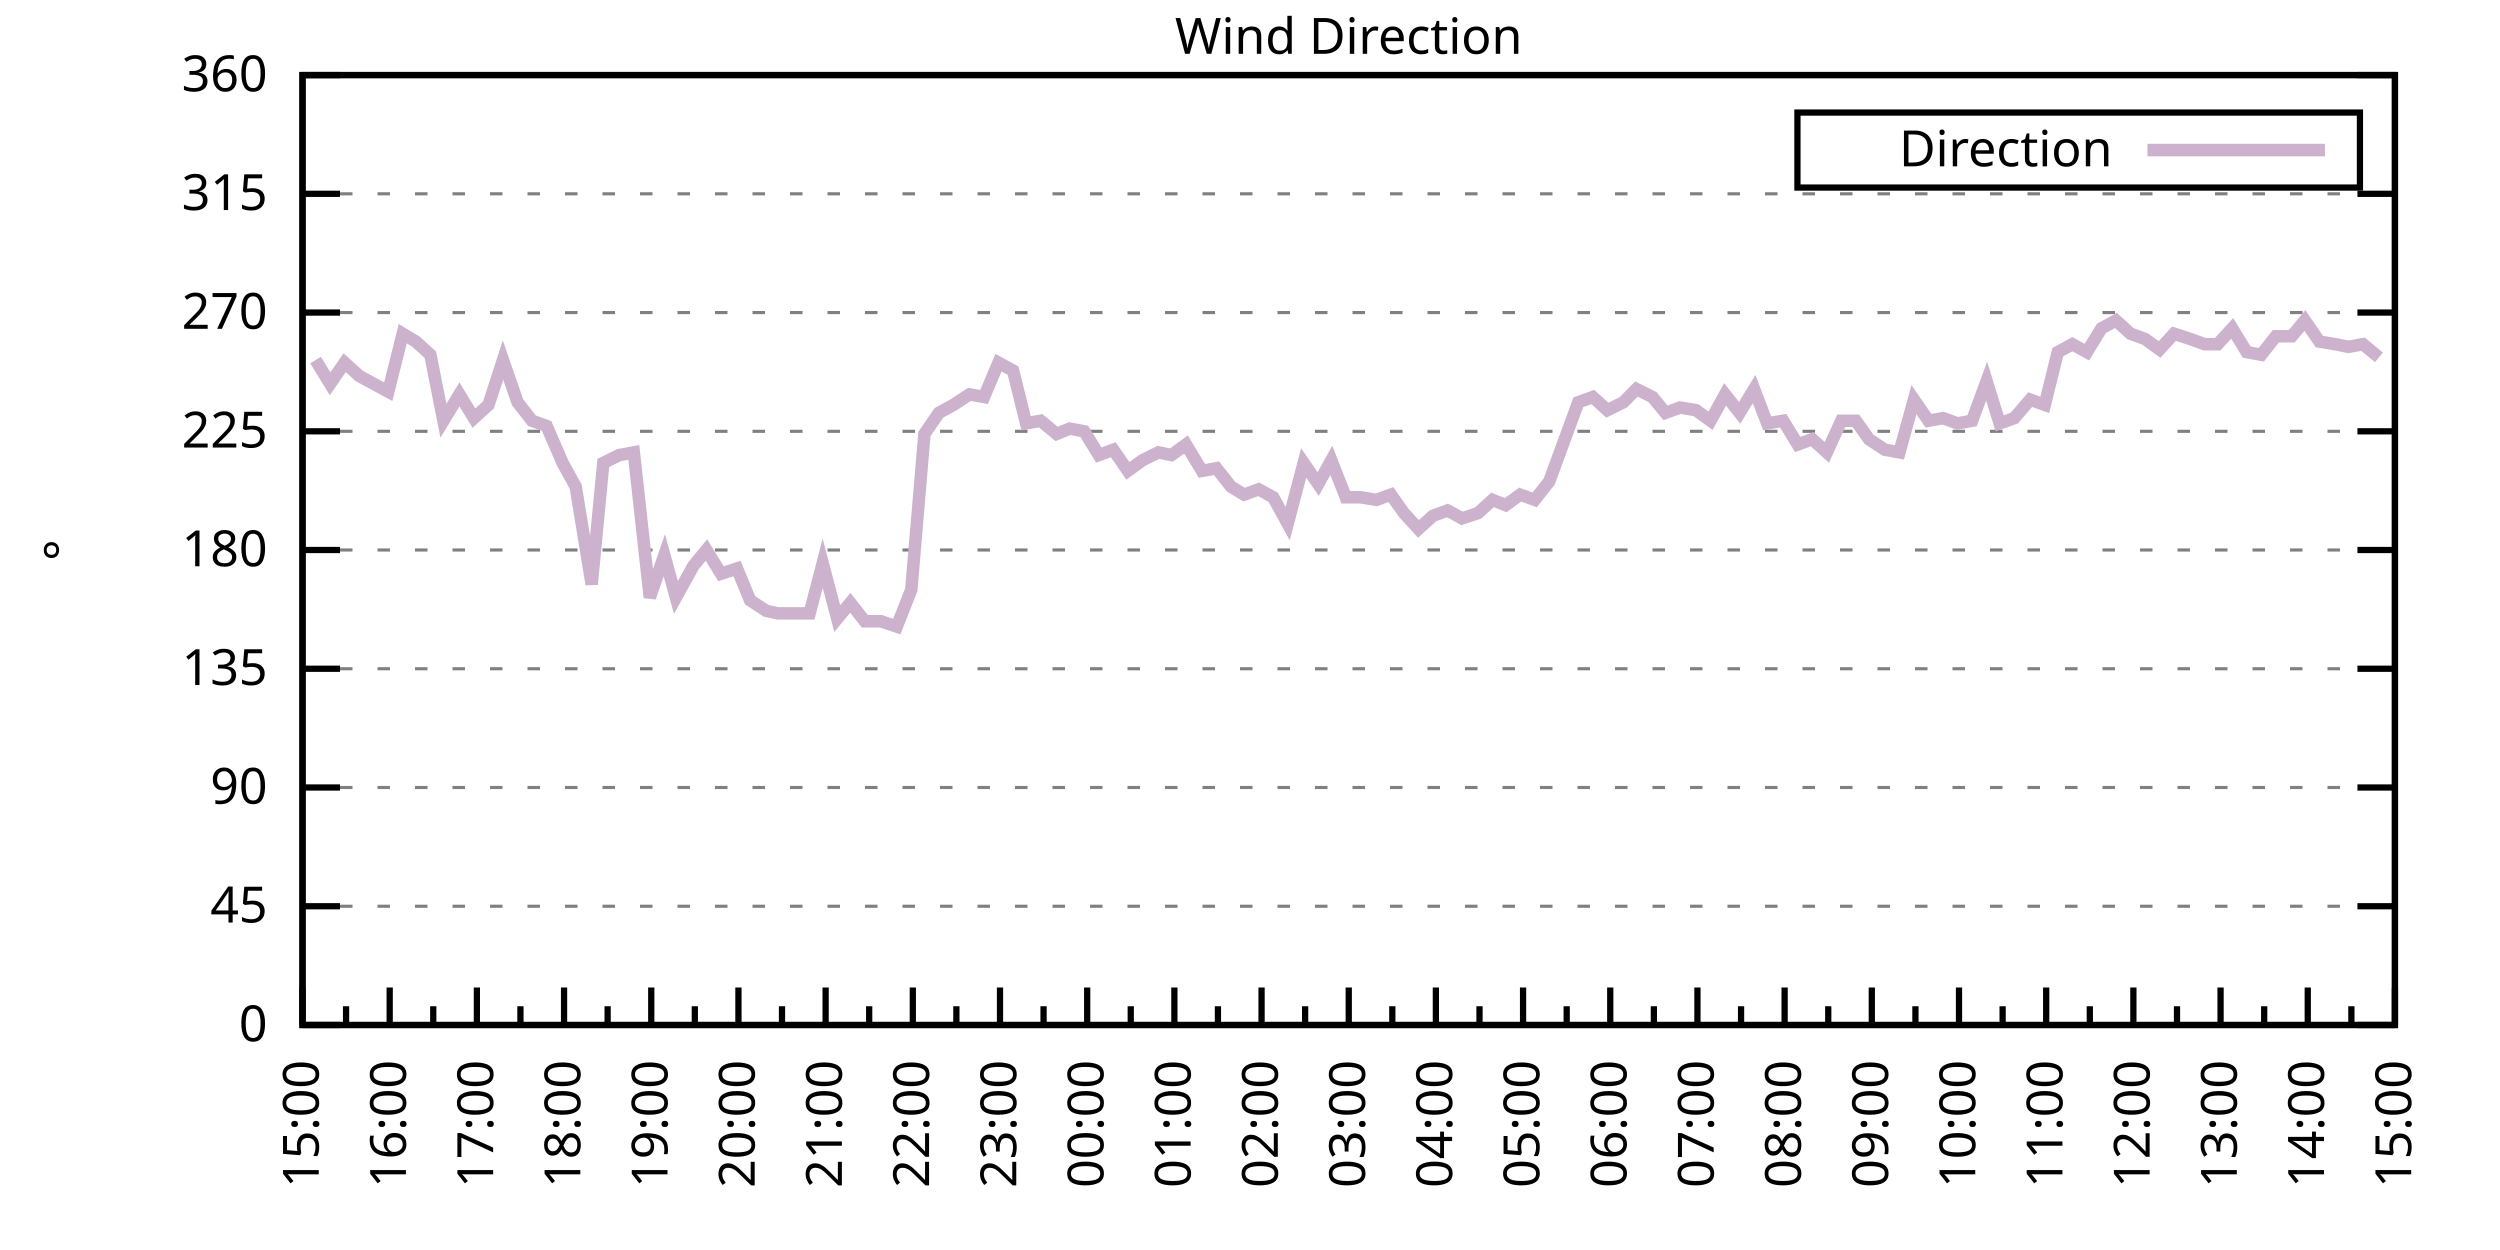
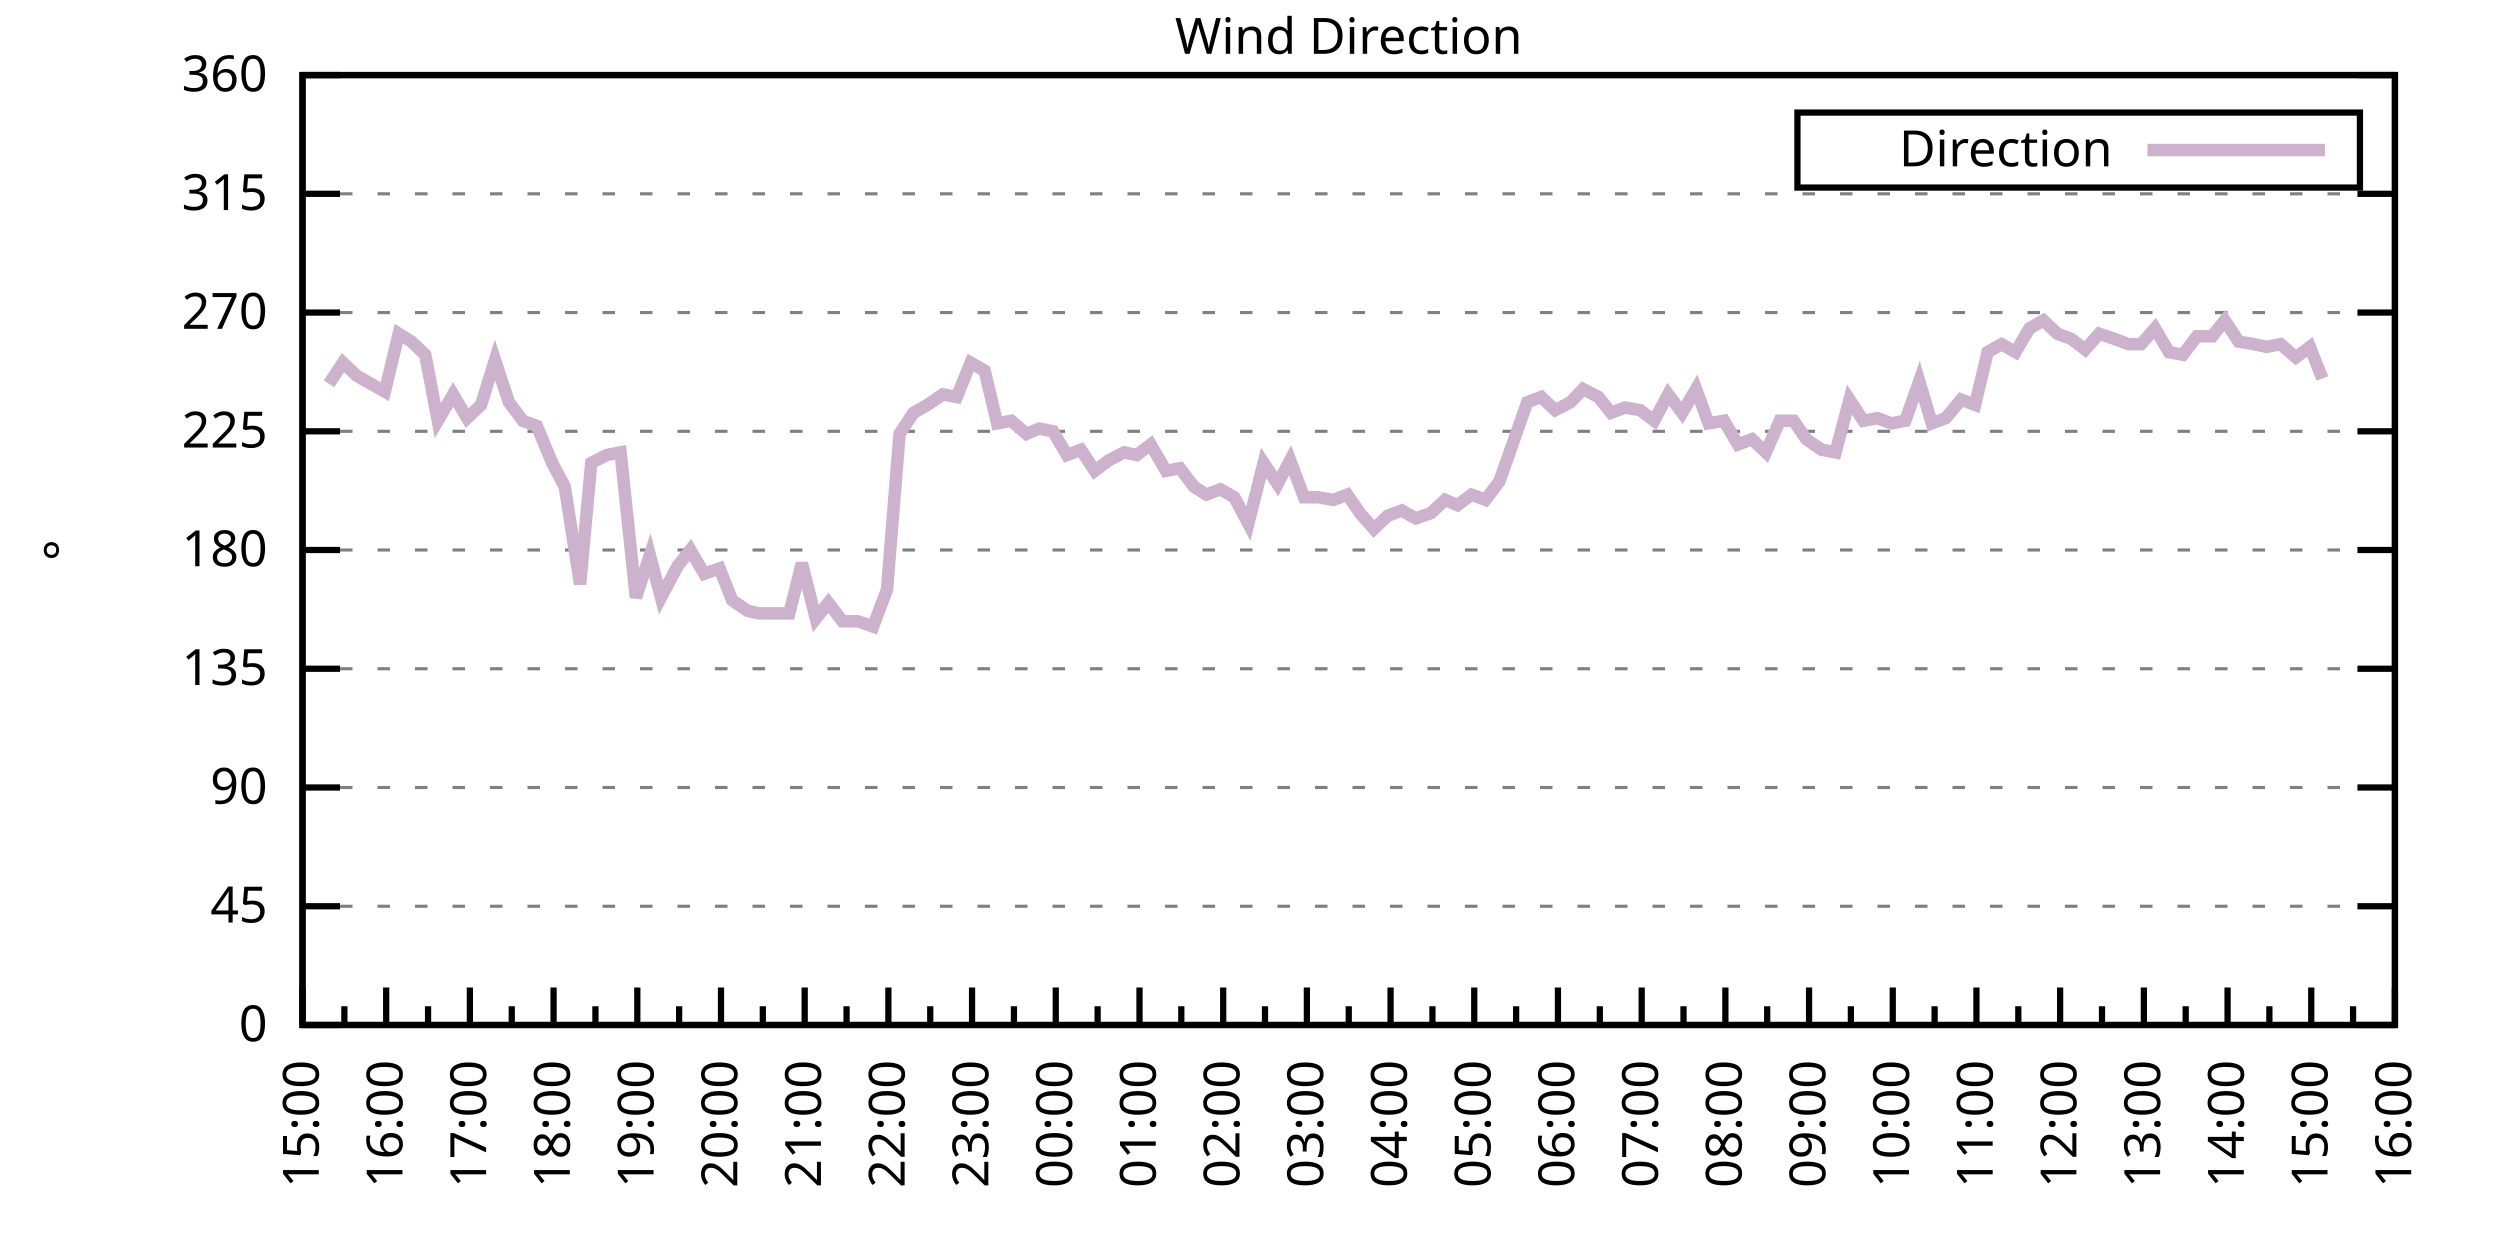
<svg xmlns="http://www.w3.org/2000/svg" xmlns:xlink="http://www.w3.org/1999/xlink" width="400" height="200" viewBox="0 0 400 200">
  <g id="gnuplot_canvas">
    <rect x="0" y="0" width="400" height="200" fill="none" />
    <defs>
      <circle id="gpDot" r="0.5" stroke-width="0.5" stroke="currentColor" />
      <path id="gpPt0" stroke-width="0.333" stroke="currentColor" d="M-1,0 h2 M0,-1 v2" />
      <path id="gpPt1" stroke-width="0.333" stroke="currentColor" d="M-1,-1 L1,1 M1,-1 L-1,1" />
      <path id="gpPt2" stroke-width="0.333" stroke="currentColor" d="M-1,0 L1,0 M0,-1 L0,1 M-1,-1 L1,1 M-1,1 L1,-1" />
      <rect id="gpPt3" stroke-width="0.333" stroke="currentColor" x="-1" y="-1" width="2" height="2" />
      <rect id="gpPt4" stroke-width="0.333" stroke="currentColor" fill="currentColor" x="-1" y="-1" width="2" height="2" />
      <circle id="gpPt5" stroke-width="0.333" stroke="currentColor" cx="0" cy="0" r="1" />
      <use xlink:href="#gpPt5" id="gpPt6" fill="currentColor" stroke="none" />
      <path id="gpPt7" stroke-width="0.333" stroke="currentColor" d="M0,-1.33 L-1.33,0.67 L1.33,0.67 z" />
      <use xlink:href="#gpPt7" id="gpPt8" fill="currentColor" stroke="none" />
      <use xlink:href="#gpPt7" id="gpPt9" stroke="currentColor" transform="rotate(180)" />
      <use xlink:href="#gpPt9" id="gpPt10" fill="currentColor" stroke="none" />
      <use xlink:href="#gpPt3" id="gpPt11" stroke="currentColor" transform="rotate(45)" />
      <use xlink:href="#gpPt11" id="gpPt12" fill="currentColor" stroke="none" />
      <path id="gpPt13" stroke-width="0.333" stroke="currentColor" d="M0,1.330 L1.265,0.411 L0.782,-1.067 L-0.782,-1.076 L-1.265,0.411 z" />
      <use xlink:href="#gpPt13" id="gpPt14" fill="currentColor" stroke="none" />
      <filter id="textbox" filterUnits="objectBoundingBox" x="0" y="0" height="1" width="1">
        <feFlood flood-color="white" flood-opacity="1" result="bgnd" />
        <feComposite in="SourceGraphic" in2="bgnd" operator="atop" />
      </filter>
      <filter id="greybox" filterUnits="objectBoundingBox" x="0" y="0" height="1" width="1">
        <feFlood flood-color="lightgrey" flood-opacity="1" result="grey" />
        <feComposite in="SourceGraphic" in2="grey" operator="atop" />
      </filter>
    </defs>
    <g fill="none" color="white" stroke="currentColor" stroke-width="1.00" stroke-linecap="butt" stroke-linejoin="miter">
</g>
    <g fill="none" color="black" stroke="currentColor" stroke-width="1.00" stroke-linecap="butt" stroke-linejoin="miter">
      <g stroke="none" shape-rendering="crispEdges">
        <polygon fill="rgb(255, 255, 255)" points="48.40,164.00 383.18,164.00 383.18,12.02 48.40,12.02 " />
      </g>
    </g>
    <g fill="none" color="black" stroke="currentColor" stroke-width="1.00" stroke-linecap="butt" stroke-linejoin="miter">
</g>
    <g fill="none" color="black" stroke="black" stroke-width="0.50" stroke-linecap="butt" stroke-linejoin="miter">
</g>
    <g fill="none" color="gray" stroke="currentColor" stroke-width="0.50" stroke-linecap="butt" stroke-linejoin="miter">
      <path stroke="gray" stroke-dasharray="2,4" class="gridline" d="M48.40,164.00 L383.19,164.00  " />
    </g>
    <g fill="none" color="gray" stroke="gray" stroke-width="1.00" stroke-linecap="butt" stroke-linejoin="miter">
</g>
    <g fill="none" color="black" stroke="currentColor" stroke-width="1.00" stroke-linecap="butt" stroke-linejoin="miter">
      <path stroke="black" d="M48.40,164.00 L54.40,164.00 M383.19,164.00 L377.19,164.00  " />
      <g transform="translate(42.80,166.60)" stroke="none" fill="black" font-family="Sans" font-size="8.00" text-anchor="end">
        <text>
          <tspan font-family="Sans"> 0</tspan>
        </text>
      </g>
    </g>
    <g fill="none" color="black" stroke="currentColor" stroke-width="1.00" stroke-linecap="butt" stroke-linejoin="miter">
</g>
    <g fill="none" color="black" stroke="black" stroke-width="0.50" stroke-linecap="butt" stroke-linejoin="miter">
</g>
    <g fill="none" color="gray" stroke="currentColor" stroke-width="0.50" stroke-linecap="butt" stroke-linejoin="miter">
      <path stroke="gray" stroke-dasharray="2,4" class="gridline" d="M48.40,145.00 L383.19,145.00  " />
    </g>
    <g fill="none" color="gray" stroke="gray" stroke-width="1.00" stroke-linecap="butt" stroke-linejoin="miter">
</g>
    <g fill="none" color="black" stroke="currentColor" stroke-width="1.00" stroke-linecap="butt" stroke-linejoin="miter">
      <path stroke="black" d="M48.40,145.00 L54.40,145.00 M383.19,145.00 L377.19,145.00  " />
      <g transform="translate(42.80,147.60)" stroke="none" fill="black" font-family="Sans" font-size="8.00" text-anchor="end">
        <text>
          <tspan font-family="Sans"> 45</tspan>
        </text>
      </g>
    </g>
    <g fill="none" color="black" stroke="currentColor" stroke-width="1.00" stroke-linecap="butt" stroke-linejoin="miter">
</g>
    <g fill="none" color="black" stroke="black" stroke-width="0.50" stroke-linecap="butt" stroke-linejoin="miter">
</g>
    <g fill="none" color="gray" stroke="currentColor" stroke-width="0.50" stroke-linecap="butt" stroke-linejoin="miter">
      <path stroke="gray" stroke-dasharray="2,4" class="gridline" d="M48.40,126.00 L383.19,126.00  " />
    </g>
    <g fill="none" color="gray" stroke="gray" stroke-width="1.00" stroke-linecap="butt" stroke-linejoin="miter">
</g>
    <g fill="none" color="black" stroke="currentColor" stroke-width="1.00" stroke-linecap="butt" stroke-linejoin="miter">
      <path stroke="black" d="M48.40,126.00 L54.40,126.00 M383.19,126.00 L377.19,126.00  " />
      <g transform="translate(42.80,128.60)" stroke="none" fill="black" font-family="Sans" font-size="8.00" text-anchor="end">
        <text>
          <tspan font-family="Sans"> 90</tspan>
        </text>
      </g>
    </g>
    <g fill="none" color="black" stroke="currentColor" stroke-width="1.00" stroke-linecap="butt" stroke-linejoin="miter">
</g>
    <g fill="none" color="black" stroke="black" stroke-width="0.50" stroke-linecap="butt" stroke-linejoin="miter">
</g>
    <g fill="none" color="gray" stroke="currentColor" stroke-width="0.50" stroke-linecap="butt" stroke-linejoin="miter">
      <path stroke="gray" stroke-dasharray="2,4" class="gridline" d="M48.40,107.00 L383.19,107.00  " />
    </g>
    <g fill="none" color="gray" stroke="gray" stroke-width="1.00" stroke-linecap="butt" stroke-linejoin="miter">
</g>
    <g fill="none" color="black" stroke="currentColor" stroke-width="1.00" stroke-linecap="butt" stroke-linejoin="miter">
      <path stroke="black" d="M48.40,107.00 L54.40,107.00 M383.19,107.00 L377.19,107.00  " />
      <g transform="translate(42.80,109.60)" stroke="none" fill="black" font-family="Sans" font-size="8.00" text-anchor="end">
        <text>
          <tspan font-family="Sans"> 135</tspan>
        </text>
      </g>
    </g>
    <g fill="none" color="black" stroke="currentColor" stroke-width="1.00" stroke-linecap="butt" stroke-linejoin="miter">
</g>
    <g fill="none" color="black" stroke="black" stroke-width="0.50" stroke-linecap="butt" stroke-linejoin="miter">
</g>
    <g fill="none" color="gray" stroke="currentColor" stroke-width="0.50" stroke-linecap="butt" stroke-linejoin="miter">
      <path stroke="gray" stroke-dasharray="2,4" class="gridline" d="M48.40,88.00 L383.19,88.00  " />
    </g>
    <g fill="none" color="gray" stroke="gray" stroke-width="1.00" stroke-linecap="butt" stroke-linejoin="miter">
</g>
    <g fill="none" color="black" stroke="currentColor" stroke-width="1.00" stroke-linecap="butt" stroke-linejoin="miter">
      <path stroke="black" d="M48.40,88.00 L54.40,88.00 M383.19,88.00 L377.19,88.00  " />
      <g transform="translate(42.80,90.60)" stroke="none" fill="black" font-family="Sans" font-size="8.00" text-anchor="end">
        <text>
          <tspan font-family="Sans"> 180</tspan>
        </text>
      </g>
    </g>
    <g fill="none" color="black" stroke="currentColor" stroke-width="1.00" stroke-linecap="butt" stroke-linejoin="miter">
</g>
    <g fill="none" color="black" stroke="black" stroke-width="0.50" stroke-linecap="butt" stroke-linejoin="miter">
</g>
    <g fill="none" color="gray" stroke="currentColor" stroke-width="0.50" stroke-linecap="butt" stroke-linejoin="miter">
      <path stroke="gray" stroke-dasharray="2,4" class="gridline" d="M48.40,69.01 L383.19,69.01  " />
    </g>
    <g fill="none" color="gray" stroke="gray" stroke-width="1.00" stroke-linecap="butt" stroke-linejoin="miter">
</g>
    <g fill="none" color="black" stroke="currentColor" stroke-width="1.00" stroke-linecap="butt" stroke-linejoin="miter">
      <path stroke="black" d="M48.40,69.01 L54.40,69.01 M383.19,69.01 L377.19,69.01  " />
      <g transform="translate(42.80,71.61)" stroke="none" fill="black" font-family="Sans" font-size="8.00" text-anchor="end">
        <text>
          <tspan font-family="Sans"> 225</tspan>
        </text>
      </g>
    </g>
    <g fill="none" color="black" stroke="currentColor" stroke-width="1.00" stroke-linecap="butt" stroke-linejoin="miter">
</g>
    <g fill="none" color="black" stroke="black" stroke-width="0.50" stroke-linecap="butt" stroke-linejoin="miter">
</g>
    <g fill="none" color="gray" stroke="currentColor" stroke-width="0.50" stroke-linecap="butt" stroke-linejoin="miter">
      <path stroke="gray" stroke-dasharray="2,4" class="gridline" d="M48.40,50.01 L383.19,50.01  " />
    </g>
    <g fill="none" color="gray" stroke="gray" stroke-width="1.00" stroke-linecap="butt" stroke-linejoin="miter">
</g>
    <g fill="none" color="black" stroke="currentColor" stroke-width="1.00" stroke-linecap="butt" stroke-linejoin="miter">
      <path stroke="black" d="M48.40,50.01 L54.40,50.01 M383.19,50.01 L377.19,50.01  " />
      <g transform="translate(42.80,52.61)" stroke="none" fill="black" font-family="Sans" font-size="8.00" text-anchor="end">
        <text>
          <tspan font-family="Sans"> 270</tspan>
        </text>
      </g>
    </g>
    <g fill="none" color="black" stroke="currentColor" stroke-width="1.00" stroke-linecap="butt" stroke-linejoin="miter">
</g>
    <g fill="none" color="black" stroke="black" stroke-width="0.50" stroke-linecap="butt" stroke-linejoin="miter">
</g>
    <g fill="none" color="gray" stroke="currentColor" stroke-width="0.50" stroke-linecap="butt" stroke-linejoin="miter">
      <path stroke="gray" stroke-dasharray="2,4" class="gridline" d="M48.40,31.01 L383.19,31.01  " />
    </g>
    <g fill="none" color="gray" stroke="gray" stroke-width="1.00" stroke-linecap="butt" stroke-linejoin="miter">
</g>
    <g fill="none" color="black" stroke="currentColor" stroke-width="1.00" stroke-linecap="butt" stroke-linejoin="miter">
      <path stroke="black" d="M48.40,31.01 L54.40,31.01 M383.19,31.01 L377.19,31.01  " />
      <g transform="translate(42.80,33.61)" stroke="none" fill="black" font-family="Sans" font-size="8.00" text-anchor="end">
        <text>
          <tspan font-family="Sans"> 315</tspan>
        </text>
      </g>
    </g>
    <g fill="none" color="black" stroke="currentColor" stroke-width="1.00" stroke-linecap="butt" stroke-linejoin="miter">
</g>
    <g fill="none" color="black" stroke="black" stroke-width="0.50" stroke-linecap="butt" stroke-linejoin="miter">
</g>
    <g fill="none" color="gray" stroke="currentColor" stroke-width="0.50" stroke-linecap="butt" stroke-linejoin="miter">
      <path stroke="gray" stroke-dasharray="2,4" class="gridline" d="M48.40,12.01 L383.19,12.01  " />
    </g>
    <g fill="none" color="gray" stroke="gray" stroke-width="1.00" stroke-linecap="butt" stroke-linejoin="miter">
</g>
    <g fill="none" color="black" stroke="currentColor" stroke-width="1.00" stroke-linecap="butt" stroke-linejoin="miter">
      <path stroke="black" d="M48.40,12.01 L54.40,12.01 M383.19,12.01 L377.19,12.01  " />
      <g transform="translate(42.80,14.61)" stroke="none" fill="black" font-family="Sans" font-size="8.00" text-anchor="end">
        <text>
          <tspan font-family="Sans"> 360</tspan>
        </text>
      </g>
    </g>
    <g fill="none" color="black" stroke="currentColor" stroke-width="1.00" stroke-linecap="butt" stroke-linejoin="miter">
      <path stroke="black" d="M48.40,164.00 L48.40,158.00  " />
      <g transform="translate(51.00,169.60) rotate(270)" stroke="none" fill="black" font-family="Sans" font-size="8.00" text-anchor="end">
        <text>
          <tspan font-family="Sans">15:00</tspan>
        </text>
      </g>
    </g>
    <g fill="none" color="black" stroke="currentColor" stroke-width="1.00" stroke-linecap="butt" stroke-linejoin="miter">
-       <path stroke="black" d="M55.37,164.00 L55.37,161.00 M62.35,164.00 L62.35,158.00  " />
-       <g transform="translate(64.95,169.60) rotate(270)" stroke="none" fill="black" font-family="Sans" font-size="8.00" text-anchor="end">
+       <path stroke="black" d="M55.10,164.00 L55.10,161.00 M61.79,164.00 L61.79,158.00  " />
+       <g transform="translate(64.39,169.60) rotate(270)" stroke="none" fill="black" font-family="Sans" font-size="8.00" text-anchor="end">
        <text>
          <tspan font-family="Sans">16:00</tspan>
        </text>
      </g>
    </g>
    <g fill="none" color="black" stroke="currentColor" stroke-width="1.00" stroke-linecap="butt" stroke-linejoin="miter">
-       <path stroke="black" d="M69.32,164.00 L69.32,161.00 M76.30,164.00 L76.30,158.00  " />
-       <g transform="translate(78.90,169.60) rotate(270)" stroke="none" fill="black" font-family="Sans" font-size="8.00" text-anchor="end">
+       <path stroke="black" d="M68.49,164.00 L68.49,161.00 M75.18,164.00 L75.18,158.00  " />
+       <g transform="translate(77.78,169.60) rotate(270)" stroke="none" fill="black" font-family="Sans" font-size="8.00" text-anchor="end">
        <text>
          <tspan font-family="Sans">17:00</tspan>
        </text>
      </g>
    </g>
    <g fill="none" color="black" stroke="currentColor" stroke-width="1.00" stroke-linecap="butt" stroke-linejoin="miter">
-       <path stroke="black" d="M83.27,164.00 L83.27,161.00 M90.25,164.00 L90.25,158.00  " />
-       <g transform="translate(92.85,169.60) rotate(270)" stroke="none" fill="black" font-family="Sans" font-size="8.00" text-anchor="end">
+       <path stroke="black" d="M81.88,164.00 L81.88,161.00 M88.57,164.00 L88.57,158.00  " />
+       <g transform="translate(91.17,169.60) rotate(270)" stroke="none" fill="black" font-family="Sans" font-size="8.00" text-anchor="end">
        <text>
          <tspan font-family="Sans">18:00</tspan>
        </text>
      </g>
    </g>
    <g fill="none" color="black" stroke="currentColor" stroke-width="1.00" stroke-linecap="butt" stroke-linejoin="miter">
-       <path stroke="black" d="M97.22,164.00 L97.22,161.00 M104.20,164.00 L104.20,158.00  " />
-       <g transform="translate(106.80,169.60) rotate(270)" stroke="none" fill="black" font-family="Sans" font-size="8.00" text-anchor="end">
+       <path stroke="black" d="M95.27,164.00 L95.27,161.00 M101.97,164.00 L101.97,158.00  " />
+       <g transform="translate(104.57,169.60) rotate(270)" stroke="none" fill="black" font-family="Sans" font-size="8.00" text-anchor="end">
        <text>
          <tspan font-family="Sans">19:00</tspan>
        </text>
      </g>
    </g>
    <g fill="none" color="black" stroke="currentColor" stroke-width="1.00" stroke-linecap="butt" stroke-linejoin="miter">
-       <path stroke="black" d="M111.17,164.00 L111.17,161.00 M118.15,164.00 L118.15,158.00  " />
-       <g transform="translate(120.75,169.60) rotate(270)" stroke="none" fill="black" font-family="Sans" font-size="8.00" text-anchor="end">
+       <path stroke="black" d="M108.66,164.00 L108.66,161.00 M115.36,164.00 L115.36,158.00  " />
+       <g transform="translate(117.96,169.60) rotate(270)" stroke="none" fill="black" font-family="Sans" font-size="8.00" text-anchor="end">
        <text>
          <tspan font-family="Sans">20:00</tspan>
        </text>
      </g>
    </g>
    <g fill="none" color="black" stroke="currentColor" stroke-width="1.00" stroke-linecap="butt" stroke-linejoin="miter">
-       <path stroke="black" d="M125.12,164.00 L125.12,161.00 M132.10,164.00 L132.10,158.00  " />
-       <g transform="translate(134.70,169.60) rotate(270)" stroke="none" fill="black" font-family="Sans" font-size="8.00" text-anchor="end">
+       <path stroke="black" d="M122.05,164.00 L122.05,161.00 M128.75,164.00 L128.75,158.00  " />
+       <g transform="translate(131.35,169.60) rotate(270)" stroke="none" fill="black" font-family="Sans" font-size="8.00" text-anchor="end">
        <text>
          <tspan font-family="Sans">21:00</tspan>
        </text>
      </g>
    </g>
    <g fill="none" color="black" stroke="currentColor" stroke-width="1.00" stroke-linecap="butt" stroke-linejoin="miter">
-       <path stroke="black" d="M139.07,164.00 L139.07,161.00 M146.05,164.00 L146.05,158.00  " />
-       <g transform="translate(148.65,169.60) rotate(270)" stroke="none" fill="black" font-family="Sans" font-size="8.00" text-anchor="end">
+       <path stroke="black" d="M135.45,164.00 L135.45,161.00 M142.14,164.00 L142.14,158.00  " />
+       <g transform="translate(144.74,169.60) rotate(270)" stroke="none" fill="black" font-family="Sans" font-size="8.00" text-anchor="end">
        <text>
          <tspan font-family="Sans">22:00</tspan>
        </text>
      </g>
    </g>
    <g fill="none" color="black" stroke="currentColor" stroke-width="1.00" stroke-linecap="butt" stroke-linejoin="miter">
-       <path stroke="black" d="M153.02,164.00 L153.02,161.00 M160.00,164.00 L160.00,158.00  " />
-       <g transform="translate(162.60,169.60) rotate(270)" stroke="none" fill="black" font-family="Sans" font-size="8.00" text-anchor="end">
+       <path stroke="black" d="M148.84,164.00 L148.84,161.00 M155.53,164.00 L155.53,158.00  " />
+       <g transform="translate(158.13,169.60) rotate(270)" stroke="none" fill="black" font-family="Sans" font-size="8.00" text-anchor="end">
        <text>
          <tspan font-family="Sans">23:00</tspan>
        </text>
      </g>
    </g>
    <g fill="none" color="black" stroke="currentColor" stroke-width="1.00" stroke-linecap="butt" stroke-linejoin="miter">
-       <path stroke="black" d="M166.97,164.00 L166.97,161.00 M173.95,164.00 L173.95,158.00  " />
-       <g transform="translate(176.55,169.60) rotate(270)" stroke="none" fill="black" font-family="Sans" font-size="8.00" text-anchor="end">
+       <path stroke="black" d="M162.23,164.00 L162.23,161.00 M168.92,164.00 L168.92,158.00  " />
+       <g transform="translate(171.52,169.60) rotate(270)" stroke="none" fill="black" font-family="Sans" font-size="8.00" text-anchor="end">
        <text>
          <tspan font-family="Sans">00:00</tspan>
        </text>
      </g>
    </g>
    <g fill="none" color="black" stroke="currentColor" stroke-width="1.00" stroke-linecap="butt" stroke-linejoin="miter">
-       <path stroke="black" d="M180.92,164.00 L180.92,161.00 M187.90,164.00 L187.90,158.00  " />
-       <g transform="translate(190.50,169.60) rotate(270)" stroke="none" fill="black" font-family="Sans" font-size="8.00" text-anchor="end">
+       <path stroke="black" d="M175.62,164.00 L175.62,161.00 M182.32,164.00 L182.32,158.00  " />
+       <g transform="translate(184.92,169.60) rotate(270)" stroke="none" fill="black" font-family="Sans" font-size="8.00" text-anchor="end">
        <text>
          <tspan font-family="Sans">01:00</tspan>
        </text>
      </g>
    </g>
    <g fill="none" color="black" stroke="currentColor" stroke-width="1.00" stroke-linecap="butt" stroke-linejoin="miter">
-       <path stroke="black" d="M194.87,164.00 L194.87,161.00 M201.85,164.00 L201.85,158.00  " />
-       <g transform="translate(204.45,169.60) rotate(270)" stroke="none" fill="black" font-family="Sans" font-size="8.00" text-anchor="end">
+       <path stroke="black" d="M189.01,164.00 L189.01,161.00 M195.71,164.00 L195.71,158.00  " />
+       <g transform="translate(198.31,169.60) rotate(270)" stroke="none" fill="black" font-family="Sans" font-size="8.00" text-anchor="end">
        <text>
          <tspan font-family="Sans">02:00</tspan>
        </text>
      </g>
    </g>
    <g fill="none" color="black" stroke="currentColor" stroke-width="1.00" stroke-linecap="butt" stroke-linejoin="miter">
-       <path stroke="black" d="M208.82,164.00 L208.82,161.00 M215.80,164.00 L215.80,158.00  " />
-       <g transform="translate(218.40,169.60) rotate(270)" stroke="none" fill="black" font-family="Sans" font-size="8.00" text-anchor="end">
+       <path stroke="black" d="M202.40,164.00 L202.40,161.00 M209.10,164.00 L209.10,158.00  " />
+       <g transform="translate(211.70,169.60) rotate(270)" stroke="none" fill="black" font-family="Sans" font-size="8.00" text-anchor="end">
        <text>
          <tspan font-family="Sans">03:00</tspan>
        </text>
      </g>
    </g>
    <g fill="none" color="black" stroke="currentColor" stroke-width="1.00" stroke-linecap="butt" stroke-linejoin="miter">
-       <path stroke="black" d="M222.77,164.00 L222.77,161.00 M229.74,164.00 L229.74,158.00  " />
-       <g transform="translate(232.34,169.60) rotate(270)" stroke="none" fill="black" font-family="Sans" font-size="8.00" text-anchor="end">
+       <path stroke="black" d="M215.80,164.00 L215.80,161.00 M222.49,164.00 L222.49,158.00  " />
+       <g transform="translate(225.09,169.60) rotate(270)" stroke="none" fill="black" font-family="Sans" font-size="8.00" text-anchor="end">
        <text>
          <tspan font-family="Sans">04:00</tspan>
        </text>
      </g>
    </g>
    <g fill="none" color="black" stroke="currentColor" stroke-width="1.00" stroke-linecap="butt" stroke-linejoin="miter">
-       <path stroke="black" d="M236.72,164.00 L236.72,161.00 M243.69,164.00 L243.69,158.00  " />
-       <g transform="translate(246.29,169.60) rotate(270)" stroke="none" fill="black" font-family="Sans" font-size="8.00" text-anchor="end">
+       <path stroke="black" d="M229.19,164.00 L229.19,161.00 M235.88,164.00 L235.88,158.00  " />
+       <g transform="translate(238.48,169.60) rotate(270)" stroke="none" fill="black" font-family="Sans" font-size="8.00" text-anchor="end">
        <text>
          <tspan font-family="Sans">05:00</tspan>
        </text>
      </g>
    </g>
    <g fill="none" color="black" stroke="currentColor" stroke-width="1.00" stroke-linecap="butt" stroke-linejoin="miter">
-       <path stroke="black" d="M250.67,164.00 L250.67,161.00 M257.64,164.00 L257.64,158.00  " />
-       <g transform="translate(260.24,169.60) rotate(270)" stroke="none" fill="black" font-family="Sans" font-size="8.00" text-anchor="end">
+       <path stroke="black" d="M242.58,164.00 L242.58,161.00 M249.27,164.00 L249.27,158.00  " />
+       <g transform="translate(251.87,169.60) rotate(270)" stroke="none" fill="black" font-family="Sans" font-size="8.00" text-anchor="end">
        <text>
          <tspan font-family="Sans">06:00</tspan>
        </text>
      </g>
    </g>
    <g fill="none" color="black" stroke="currentColor" stroke-width="1.00" stroke-linecap="butt" stroke-linejoin="miter">
-       <path stroke="black" d="M264.62,164.00 L264.62,161.00 M271.59,164.00 L271.59,158.00  " />
-       <g transform="translate(274.19,169.60) rotate(270)" stroke="none" fill="black" font-family="Sans" font-size="8.00" text-anchor="end">
+       <path stroke="black" d="M255.97,164.00 L255.97,161.00 M262.67,164.00 L262.67,158.00  " />
+       <g transform="translate(265.27,169.60) rotate(270)" stroke="none" fill="black" font-family="Sans" font-size="8.00" text-anchor="end">
        <text>
          <tspan font-family="Sans">07:00</tspan>
        </text>
      </g>
    </g>
    <g fill="none" color="black" stroke="currentColor" stroke-width="1.00" stroke-linecap="butt" stroke-linejoin="miter">
-       <path stroke="black" d="M278.57,164.00 L278.57,161.00 M285.54,164.00 L285.54,158.00  " />
-       <g transform="translate(288.14,169.60) rotate(270)" stroke="none" fill="black" font-family="Sans" font-size="8.00" text-anchor="end">
+       <path stroke="black" d="M269.36,164.00 L269.36,161.00 M276.06,164.00 L276.06,158.00  " />
+       <g transform="translate(278.66,169.60) rotate(270)" stroke="none" fill="black" font-family="Sans" font-size="8.00" text-anchor="end">
        <text>
          <tspan font-family="Sans">08:00</tspan>
        </text>
      </g>
    </g>
    <g fill="none" color="black" stroke="currentColor" stroke-width="1.00" stroke-linecap="butt" stroke-linejoin="miter">
-       <path stroke="black" d="M292.52,164.00 L292.52,161.00 M299.49,164.00 L299.49,158.00  " />
-       <g transform="translate(302.09,169.60) rotate(270)" stroke="none" fill="black" font-family="Sans" font-size="8.00" text-anchor="end">
+       <path stroke="black" d="M282.75,164.00 L282.75,161.00 M289.45,164.00 L289.45,158.00  " />
+       <g transform="translate(292.05,169.60) rotate(270)" stroke="none" fill="black" font-family="Sans" font-size="8.00" text-anchor="end">
        <text>
          <tspan font-family="Sans">09:00</tspan>
        </text>
      </g>
    </g>
    <g fill="none" color="black" stroke="currentColor" stroke-width="1.00" stroke-linecap="butt" stroke-linejoin="miter">
-       <path stroke="black" d="M306.47,164.00 L306.47,161.00 M313.44,164.00 L313.44,158.00  " />
-       <g transform="translate(316.04,169.60) rotate(270)" stroke="none" fill="black" font-family="Sans" font-size="8.00" text-anchor="end">
+       <path stroke="black" d="M296.14,164.00 L296.14,161.00 M302.84,164.00 L302.84,158.00  " />
+       <g transform="translate(305.44,169.60) rotate(270)" stroke="none" fill="black" font-family="Sans" font-size="8.00" text-anchor="end">
        <text>
          <tspan font-family="Sans">10:00</tspan>
        </text>
      </g>
    </g>
    <g fill="none" color="black" stroke="currentColor" stroke-width="1.00" stroke-linecap="butt" stroke-linejoin="miter">
-       <path stroke="black" d="M320.42,164.00 L320.42,161.00 M327.39,164.00 L327.39,158.00  " />
-       <g transform="translate(329.99,169.60) rotate(270)" stroke="none" fill="black" font-family="Sans" font-size="8.00" text-anchor="end">
+       <path stroke="black" d="M309.54,164.00 L309.54,161.00 M316.23,164.00 L316.23,158.00  " />
+       <g transform="translate(318.83,169.60) rotate(270)" stroke="none" fill="black" font-family="Sans" font-size="8.00" text-anchor="end">
        <text>
          <tspan font-family="Sans">11:00</tspan>
        </text>
      </g>
    </g>
    <g fill="none" color="black" stroke="currentColor" stroke-width="1.00" stroke-linecap="butt" stroke-linejoin="miter">
-       <path stroke="black" d="M334.37,164.00 L334.37,161.00 M341.34,164.00 L341.34,158.00  " />
-       <g transform="translate(343.94,169.60) rotate(270)" stroke="none" fill="black" font-family="Sans" font-size="8.00" text-anchor="end">
+       <path stroke="black" d="M322.93,164.00 L322.93,161.00 M329.62,164.00 L329.62,158.00  " />
+       <g transform="translate(332.22,169.60) rotate(270)" stroke="none" fill="black" font-family="Sans" font-size="8.00" text-anchor="end">
        <text>
          <tspan font-family="Sans">12:00</tspan>
        </text>
      </g>
    </g>
    <g fill="none" color="black" stroke="currentColor" stroke-width="1.00" stroke-linecap="butt" stroke-linejoin="miter">
-       <path stroke="black" d="M348.32,164.00 L348.32,161.00 M355.29,164.00 L355.29,158.00  " />
-       <g transform="translate(357.89,169.60) rotate(270)" stroke="none" fill="black" font-family="Sans" font-size="8.00" text-anchor="end">
+       <path stroke="black" d="M336.32,164.00 L336.32,161.00 M343.02,164.00 L343.02,158.00  " />
+       <g transform="translate(345.62,169.60) rotate(270)" stroke="none" fill="black" font-family="Sans" font-size="8.00" text-anchor="end">
        <text>
          <tspan font-family="Sans">13:00</tspan>
        </text>
      </g>
    </g>
    <g fill="none" color="black" stroke="currentColor" stroke-width="1.00" stroke-linecap="butt" stroke-linejoin="miter">
-       <path stroke="black" d="M362.27,164.00 L362.27,161.00 M369.24,164.00 L369.24,158.00  " />
-       <g transform="translate(371.84,169.60) rotate(270)" stroke="none" fill="black" font-family="Sans" font-size="8.00" text-anchor="end">
+       <path stroke="black" d="M349.71,164.00 L349.71,161.00 M356.41,164.00 L356.41,158.00  " />
+       <g transform="translate(359.01,169.60) rotate(270)" stroke="none" fill="black" font-family="Sans" font-size="8.00" text-anchor="end">
        <text>
          <tspan font-family="Sans">14:00</tspan>
        </text>
      </g>
    </g>
    <g fill="none" color="black" stroke="currentColor" stroke-width="1.00" stroke-linecap="butt" stroke-linejoin="miter">
-       <path stroke="black" d="M376.22,164.00 L376.22,161.00 M383.19,164.00 L383.19,158.00  " />
+       <path stroke="black" d="M363.10,164.00 L363.10,161.00 M369.80,164.00 L369.80,158.00  " />
+       <g transform="translate(372.40,169.60) rotate(270)" stroke="none" fill="black" font-family="Sans" font-size="8.00" text-anchor="end">
+         <text>
+           <tspan font-family="Sans">15:00</tspan>
+         </text>
+       </g>
+     </g>
+     <g fill="none" color="black" stroke="currentColor" stroke-width="1.00" stroke-linecap="butt" stroke-linejoin="miter">
+       <path stroke="black" d="M376.49,164.00 L376.49,161.00 M383.19,164.00 L383.19,158.00  " />
      <g transform="translate(385.79,169.60) rotate(270)" stroke="none" fill="black" font-family="Sans" font-size="8.00" text-anchor="end">
        <text>
-           <tspan font-family="Sans">15:00</tspan>
+           <tspan font-family="Sans">16:00</tspan>
        </text>
      </g>
    </g>
    <g fill="none" color="black" stroke="currentColor" stroke-width="1.00" stroke-linecap="butt" stroke-linejoin="miter">
</g>
    <g fill="none" color="black" stroke="currentColor" stroke-width="1.00" stroke-linecap="butt" stroke-linejoin="miter">
      <path stroke="black" d="M48.40,12.01 L48.40,164.00 L383.19,164.00 L383.19,12.01 L48.40,12.01 Z  " />
    </g>
    <g fill="none" color="black" stroke="currentColor" stroke-width="1.00" stroke-linecap="butt" stroke-linejoin="miter">
      <g transform="translate(12.80,88.01) rotate(270)" stroke="none" fill="black" font-family="Sans" font-size="8.00" text-anchor="middle">
        <text>
          <tspan font-family="Sans">°</tspan>
        </text>
      </g>
    </g>
    <g fill="none" color="black" stroke="currentColor" stroke-width="1.00" stroke-linecap="butt" stroke-linejoin="miter">
</g>
    <g fill="none" color="black" stroke="currentColor" stroke-width="1.00" stroke-linecap="butt" stroke-linejoin="miter">
      <path stroke="black" d="M287.59,30.01 L287.59,18.01 L377.59,18.01 L377.59,30.01 L287.59,30.01 Z  " />
    </g>
    <g id="Wind_direction_plot_1">
      <g fill="none" color="white" stroke="black" stroke-width="2.00" stroke-linecap="butt" stroke-linejoin="miter">
</g>
      <g fill="none" color="black" stroke="currentColor" stroke-width="2.00" stroke-linecap="butt" stroke-linejoin="miter">
        <g transform="translate(337.99,26.61)" stroke="none" fill="black" font-family="Sans" font-size="8.00" text-anchor="end">
          <text>
            <tspan font-family="Sans">Direction</tspan>
          </text>
        </g>
      </g>
      <g fill="none" color="black" stroke="currentColor" stroke-width="2.00" stroke-linecap="butt" stroke-linejoin="miter">
-         <path stroke="rgb(204, 178, 204)" d="M343.59,24.01 L371.99,24.01 M50.49,57.61 L52.82,61.41 L55.14,58.03 L57.47,60.14 L59.79,61.41 L62.12,62.67   L64.44,53.39 L66.53,54.65 L68.86,56.76 L70.95,67.32 L73.51,63.10 L75.83,66.90 L78.16,64.78 L80.48,57.61   L82.81,64.36 L85.13,67.32 L87.46,68.16 L90.02,74.07 L92.11,77.87 L94.67,93.49 L96.53,74.07 L99.08,72.81   L101.41,72.38 L103.97,95.60 L106.29,88.85 L108.15,95.60 L110.94,90.54 L113.03,88.00 L115.36,91.80 L117.92,90.96   L120.01,96.03 L122.57,97.72 L124.43,98.14 L127.22,98.14 L129.54,98.14 L131.63,90.12 L133.96,98.98 L136.05,96.45   L138.37,99.40 L140.93,99.40 L143.49,100.25 L145.81,94.34 L147.91,69.43 L150.23,66.05 L152.56,64.78 L155.11,63.10   L157.44,63.52 L159.76,58.03 L162.09,59.30 L164.18,67.74 L166.51,67.32 L169.06,69.43 L171.16,68.58 L173.48,69.01   L175.81,72.81 L178.13,71.96 L180.46,75.34 L182.78,73.65 L185.34,72.38 L187.43,72.81 L189.76,71.12 L192.31,75.34   L194.64,74.92 L196.96,77.87 L199.06,79.14 L201.38,78.29 L203.71,79.56 L206.03,83.78 L208.59,74.07 L210.91,77.45   L213.01,73.65 L215.33,79.56 L217.65,79.56 L220.21,79.98 L222.54,79.14 L224.63,82.09 L226.95,84.63 L229.28,82.52   L231.60,81.67 L233.93,82.94 L236.49,82.09 L238.81,79.98 L240.90,80.83 L243.23,79.14 L245.55,79.98 L247.88,77.03   L250.20,70.70 L252.53,64.36 L254.85,63.52 L257.18,65.63 L259.74,64.36 L261.83,62.25 L264.39,63.52 L266.48,66.05   L268.80,65.21 L271.36,65.63 L273.69,67.32 L276.01,63.10 L278.34,66.05 L280.66,62.25 L282.75,67.74 L285.31,67.32   L287.64,71.12 L289.96,70.27 L292.29,72.38 L294.61,67.32 L296.94,67.32 L299.03,70.27 L301.58,71.96 L303.91,72.38   L306.23,63.94 L308.56,67.32 L310.88,66.90 L313.21,67.74 L315.53,67.32 L317.86,60.98 L319.95,67.74 L322.28,66.90   L324.83,63.94 L327.16,64.78 L329.25,56.34 L331.58,55.07 L333.90,56.34 L336.23,52.54 L338.55,51.27 L340.88,53.39   L343.20,54.23 L345.53,55.92 L347.85,53.39 L350.41,54.23 L352.73,55.07 L354.83,55.07 L357.15,52.54 L359.48,56.34   L361.80,56.76 L364.13,53.81 L366.68,53.81 L368.78,51.27 L371.10,54.65 L373.66,55.07 L375.75,55.50 L378.08,55.07   L380.63,57.18  " />
+         <path stroke="rgb(204, 178, 204)" d="M343.59,24.01 L371.99,24.01 M52.64,61.41 L54.87,58.03 L57.10,60.14 L59.34,61.41 L61.57,62.67 L63.80,53.39   L65.81,54.65 L68.04,56.76 L70.05,67.32 L72.50,63.10 L74.74,66.90 L76.97,64.78 L79.20,57.61 L81.43,64.36   L83.66,67.32 L85.90,68.16 L88.35,74.07 L90.36,77.87 L92.82,93.49 L94.60,74.07 L97.06,72.81 L99.29,72.38   L101.74,95.60 L103.98,88.85 L105.76,95.60 L108.44,90.54 L110.45,88.00 L112.68,91.80 L115.13,90.96 L117.14,96.03   L119.60,97.72 L121.38,98.14 L124.06,98.14 L126.29,98.14 L128.30,90.12 L130.54,98.98 L132.54,96.45 L134.78,99.40   L137.23,99.40 L139.69,100.25 L141.92,94.34 L143.93,69.43 L146.16,66.05 L148.39,64.78 L150.85,63.10 L153.08,63.52   L155.31,58.03 L157.54,59.30 L159.55,67.74 L161.78,67.32 L164.24,69.43 L166.25,68.58 L168.48,69.01 L170.71,72.81   L172.94,71.96 L175.17,75.34 L177.41,73.65 L179.86,72.38 L181.87,72.81 L184.10,71.12 L186.56,75.34 L188.79,74.92   L191.02,77.87 L193.03,79.14 L195.26,78.29 L197.49,79.56 L199.73,83.78 L202.18,74.07 L204.41,77.45 L206.42,73.65   L208.65,79.56 L210.88,79.56 L213.34,79.98 L215.57,79.14 L217.58,82.09 L219.81,84.63 L222.04,82.52 L224.28,81.67   L226.51,82.94 L228.96,82.09 L231.20,79.98 L233.20,80.83 L235.44,79.14 L237.67,79.98 L239.90,77.03 L242.13,70.70   L244.36,64.36 L246.60,63.52 L248.83,65.63 L251.28,64.36 L253.29,62.25 L255.75,63.52 L257.76,66.05 L259.99,65.21   L262.44,65.63 L264.67,67.32 L266.91,63.10 L269.14,66.05 L271.37,62.25 L273.38,67.74 L275.83,67.32 L278.07,71.12   L280.30,70.27 L282.53,72.38 L284.76,67.32 L286.99,67.32 L289.00,70.27 L291.46,71.96 L293.69,72.38 L295.92,63.94   L298.15,67.32 L300.39,66.90 L302.62,67.74 L304.85,67.32 L307.08,60.98 L309.09,67.74 L311.32,66.90 L313.78,63.94   L316.01,64.78 L318.02,56.34 L320.25,55.07 L322.48,56.34 L324.71,52.54 L326.95,51.27 L329.18,53.39 L331.41,54.23   L333.64,55.92 L335.87,53.39 L338.33,54.23 L340.56,55.07 L342.57,55.07 L344.80,52.54 L347.03,56.34 L349.26,56.76   L351.50,53.81 L353.95,53.81 L355.96,51.27 L358.19,54.65 L360.65,55.07 L362.66,55.50 L364.89,55.07 L367.34,57.18   L369.58,55.50 L371.58,60.56  " />
      </g>
    </g>
    <g fill="none" color="black" stroke="currentColor" stroke-width="2.00" stroke-linecap="butt" stroke-linejoin="miter">
</g>
    <g fill="none" color="black" stroke="black" stroke-width="1.00" stroke-linecap="butt" stroke-linejoin="miter">
</g>
    <g fill="none" color="black" stroke="currentColor" stroke-width="1.00" stroke-linecap="butt" stroke-linejoin="miter">
      <path stroke="black" d="M48.40,12.01 L48.40,164.00 L383.19,164.00 L383.19,12.01 L48.40,12.01 Z  " />
    </g>
    <g fill="none" color="black" stroke="currentColor" stroke-width="1.00" stroke-linecap="butt" stroke-linejoin="miter">
      <g transform="translate(215.79,8.61)" stroke="none" fill="black" font-family="Sans" font-size="8.00" text-anchor="middle">
        <text>
          <tspan font-family="Sans">Wind Direction</tspan>
        </text>
      </g>
    </g>
    <g fill="none" color="black" stroke="currentColor" stroke-width="1.00" stroke-linecap="butt" stroke-linejoin="miter">
</g>
  </g>
</svg>
